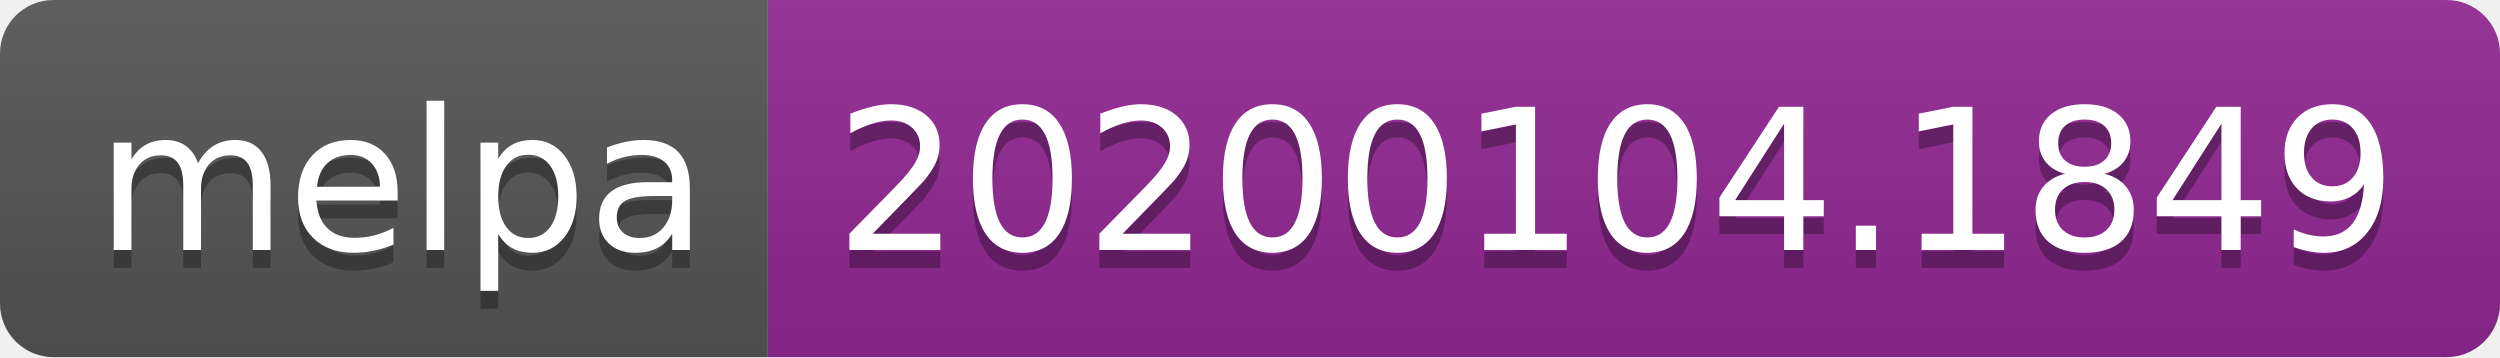
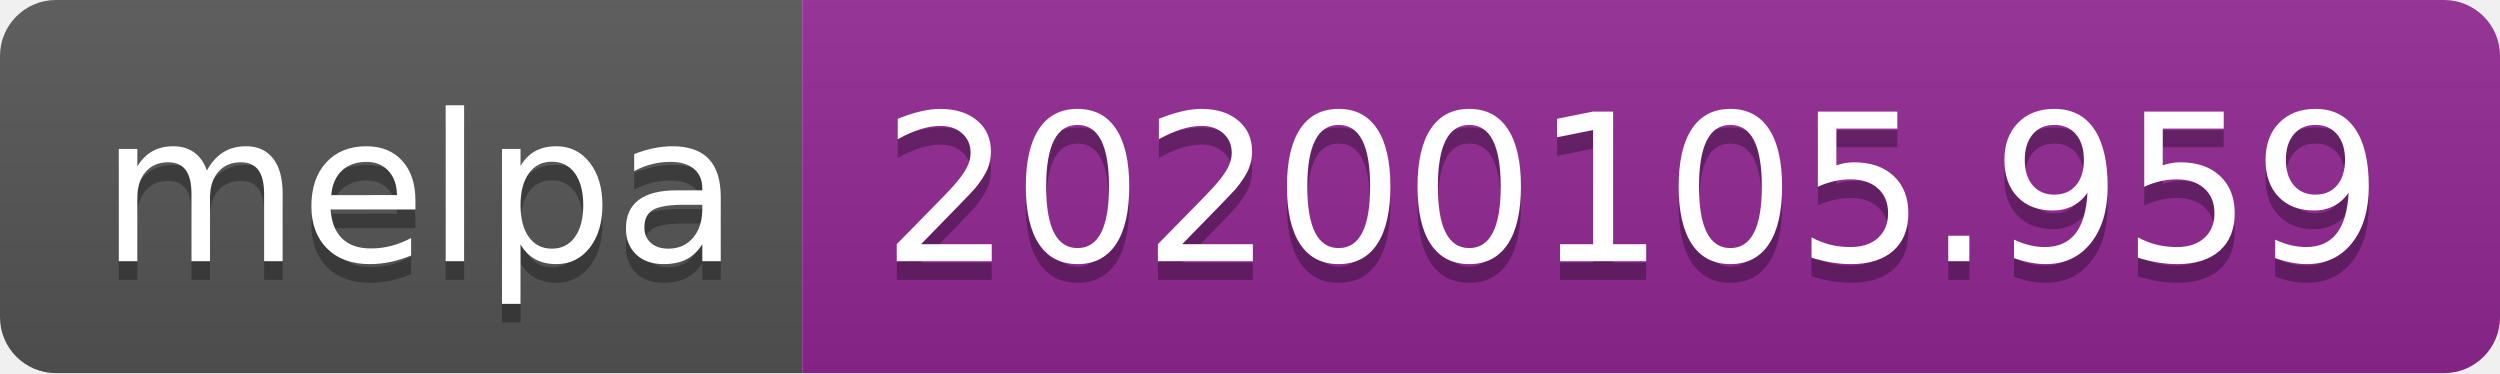
- <svg xmlns="http://www.w3.org/2000/svg" width="140" height="20">
+ <svg xmlns="http://www.w3.org/2000/svg" width="134" height="20">
  <linearGradient id="b" x2="0" y2="100%">
    <stop offset="0" stop-color="#bbb" stop-opacity=".1" />
    <stop offset="1" stop-opacity=".1" />
  </linearGradient>
  <clipPath id="a">
-     <rect width="140" height="20" rx="3" fill="#fff" />
+     <rect width="134" height="20" rx="3" fill="#fff" />
  </clipPath>
  <g clip-path="url(#a)">
    <path fill="#555" d="M0 0h43v20H0z" />
-     <path fill="#922793" d="M43 0h97v20H43z" />
-     <path fill="url(#b)" d="M0 0h140v20H0z" />
+     <path fill="#922793" d="M43 0h91v20H43z" />
+     <path fill="url(#b)" d="M0 0h134v20H0z" />
  </g>
  <g fill="#fff" text-anchor="middle" font-family="DejaVu Sans,Verdana,Geneva,sans-serif" font-size="110">
    <text x="225" y="150" fill="#010101" fill-opacity=".3" transform="scale(.1)" textLength="330">melpa</text>
    <text x="225" y="140" transform="scale(.1)" textLength="330">melpa</text>
-     <text x="905" y="150" fill="#010101" fill-opacity=".3" transform="scale(.1)" textLength="870">20200104.1849</text>
-     <text x="905" y="140" transform="scale(.1)" textLength="870">20200104.1849</text>
+     <text x="875" y="150" fill="#010101" fill-opacity=".3" transform="scale(.1)" textLength="810">20200105.959</text>
+     <text x="875" y="140" transform="scale(.1)" textLength="810">20200105.959</text>
  </g>
</svg>
